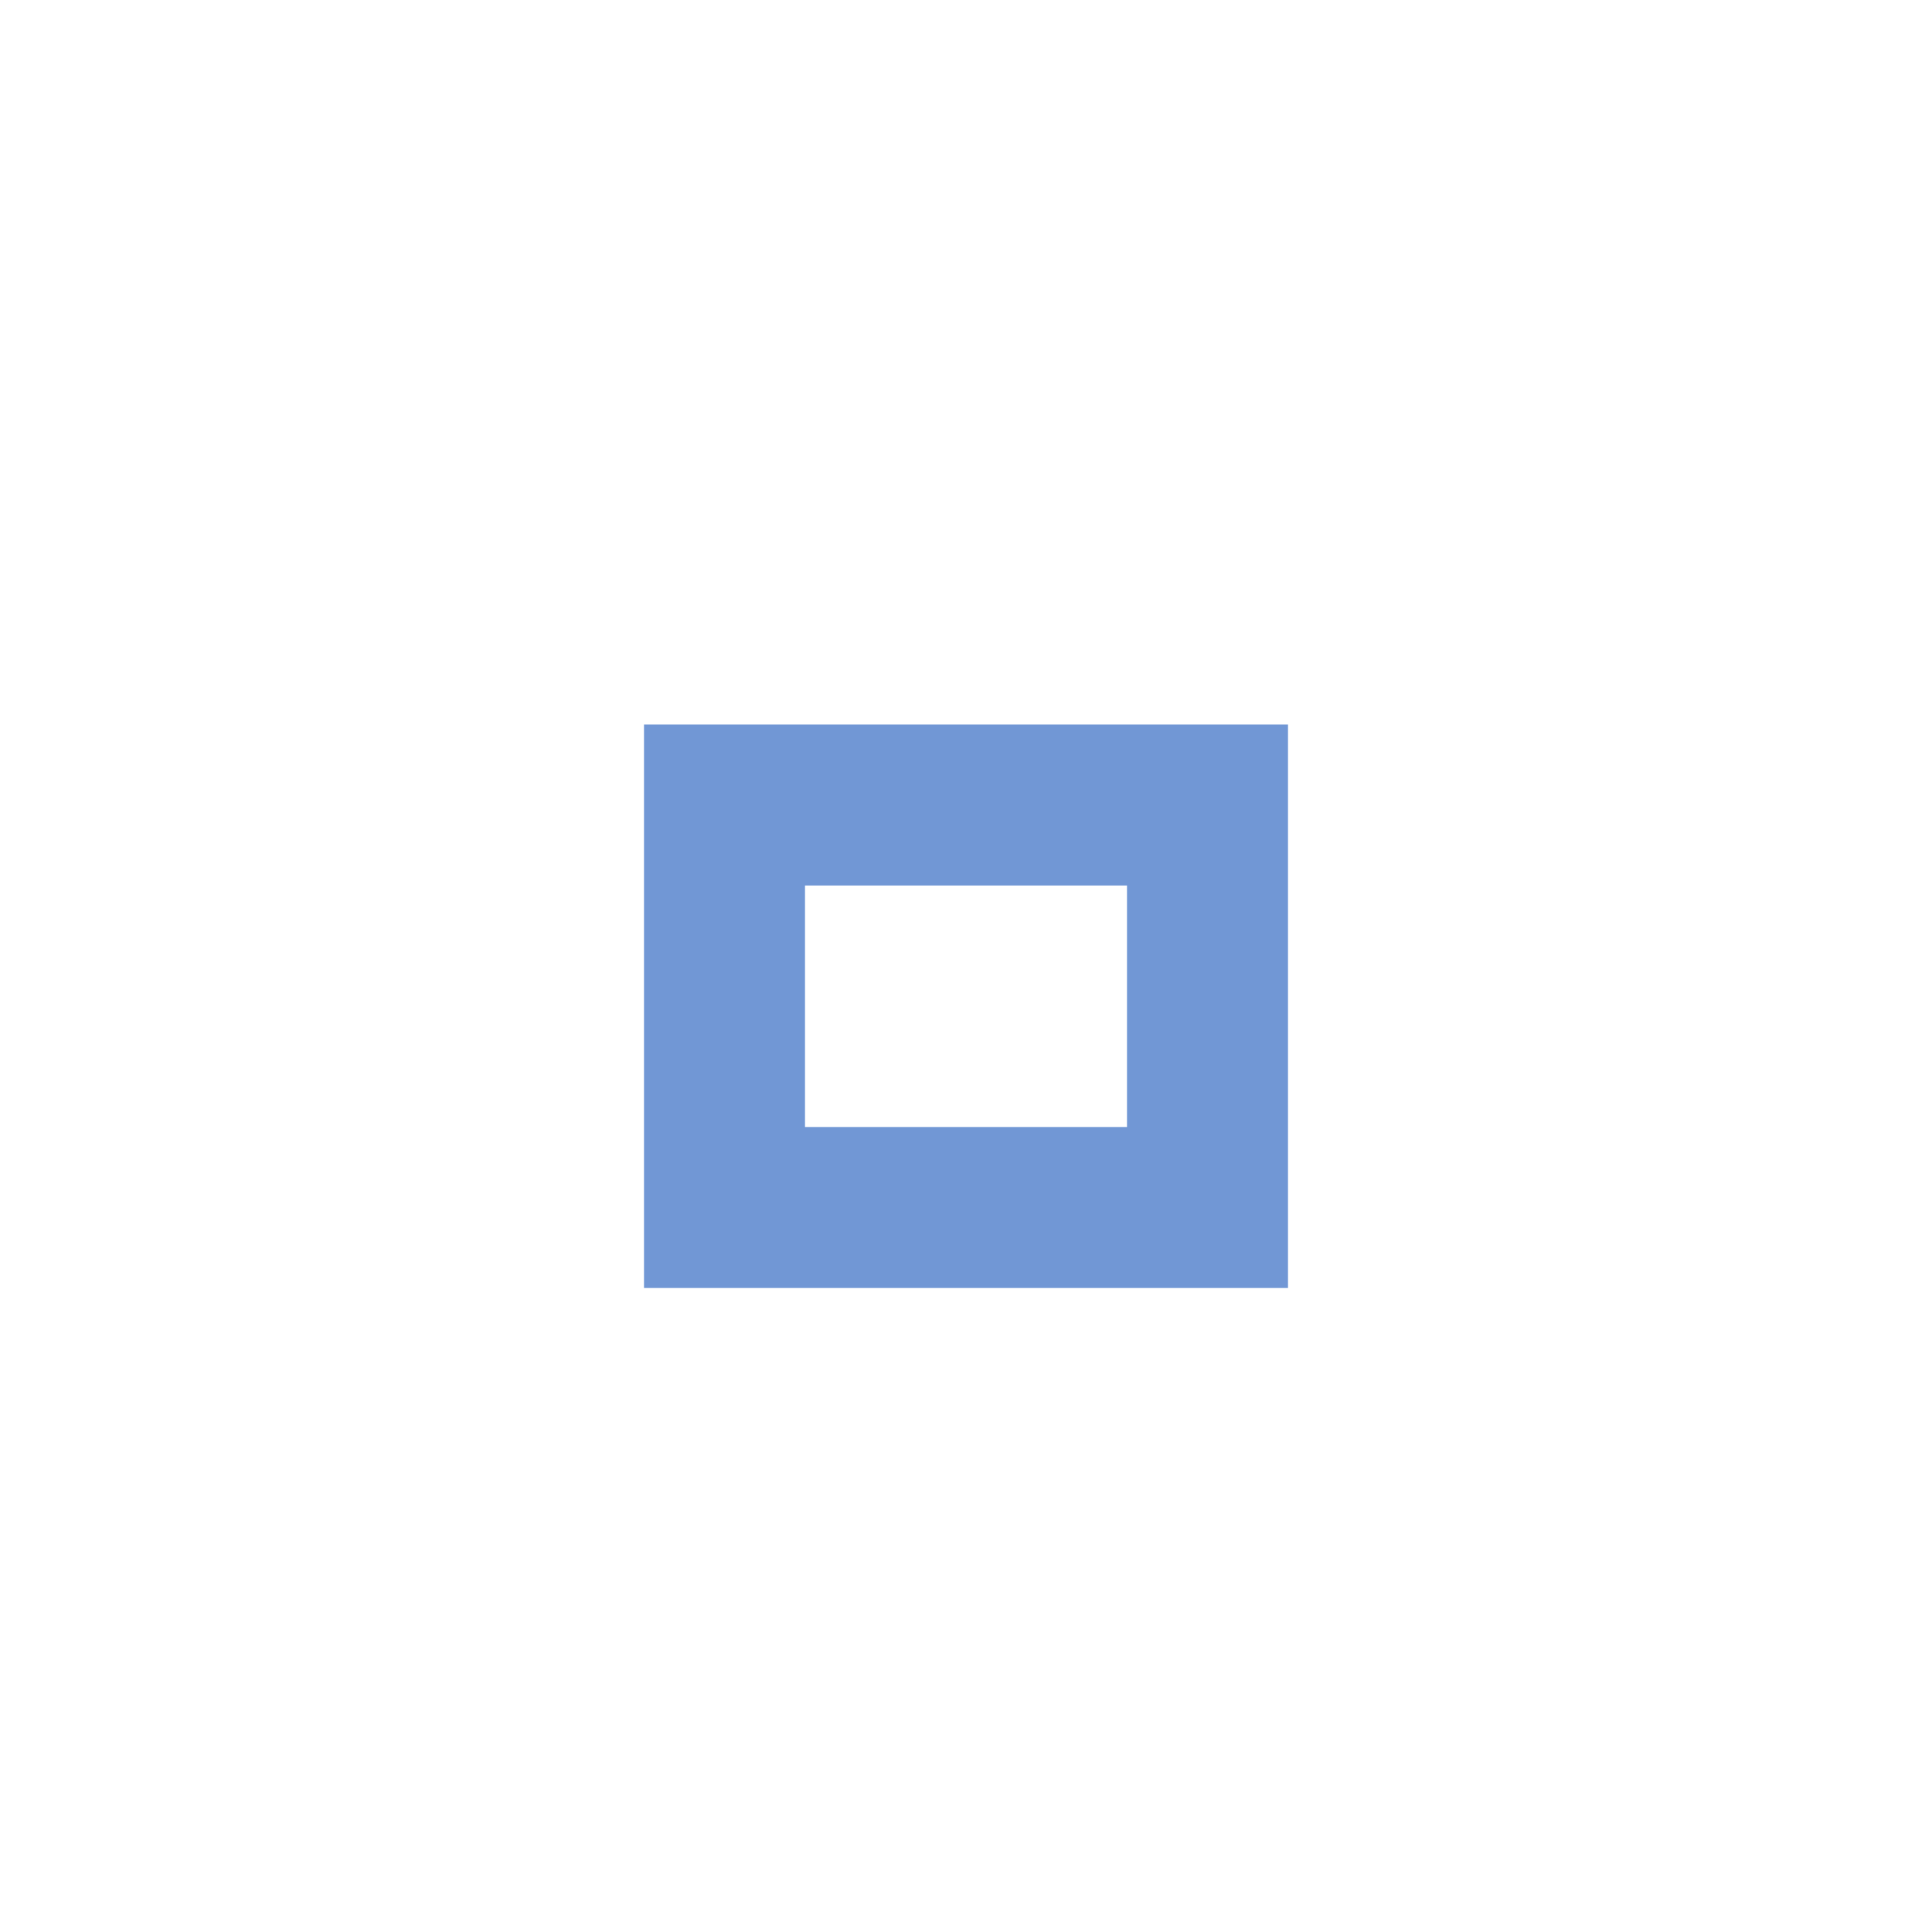
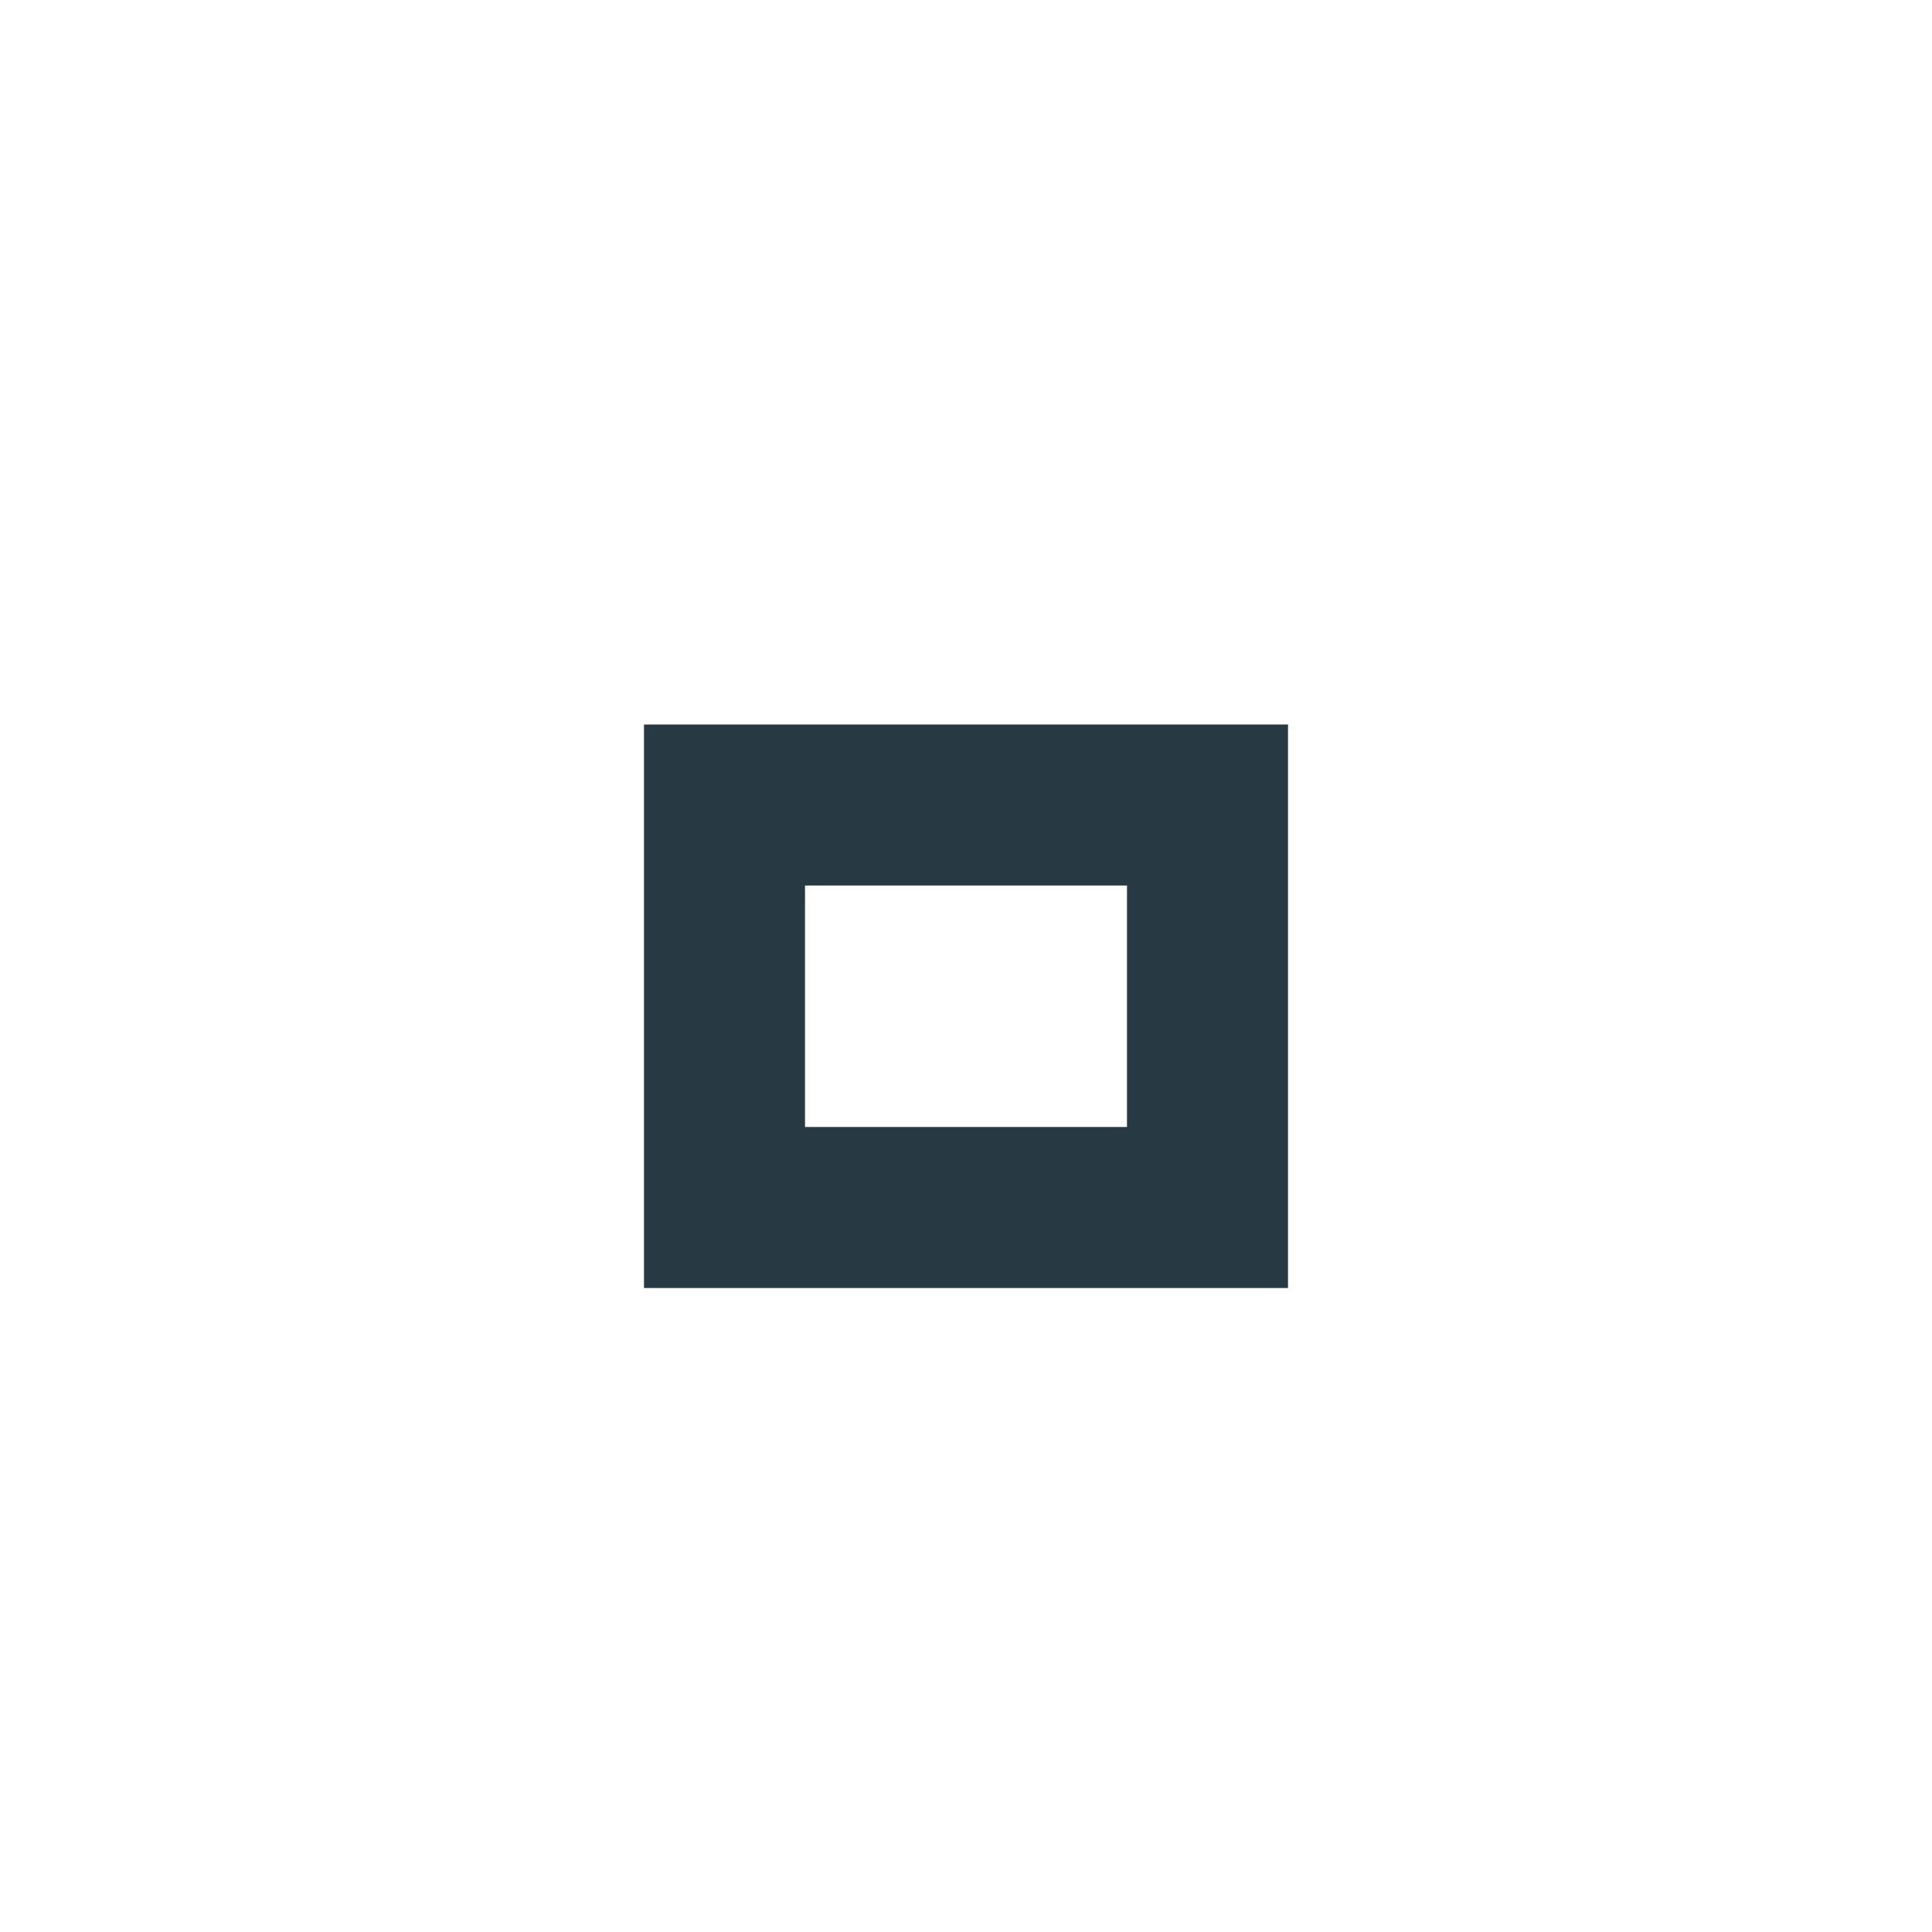
<svg xmlns="http://www.w3.org/2000/svg" version="1.1" x="0px" y="0px" width="24px" height="24px" viewBox="0 0 24 24">
-   <path fill="#7197d5" d="M14,14h-4v-3h4V14z M16,9H8v7h8V9z" />
+   <path fill="#273943" d="M14,14h-4v-3h4V14z M16,9H8v7h8V9z" />
</svg>
